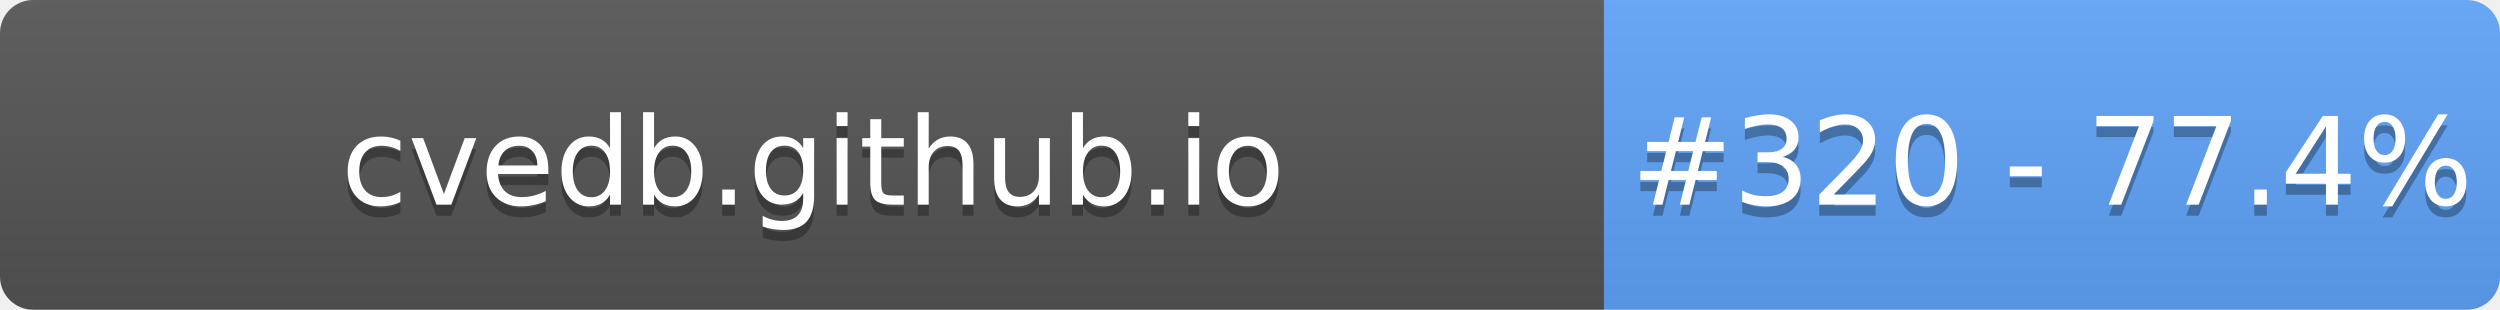
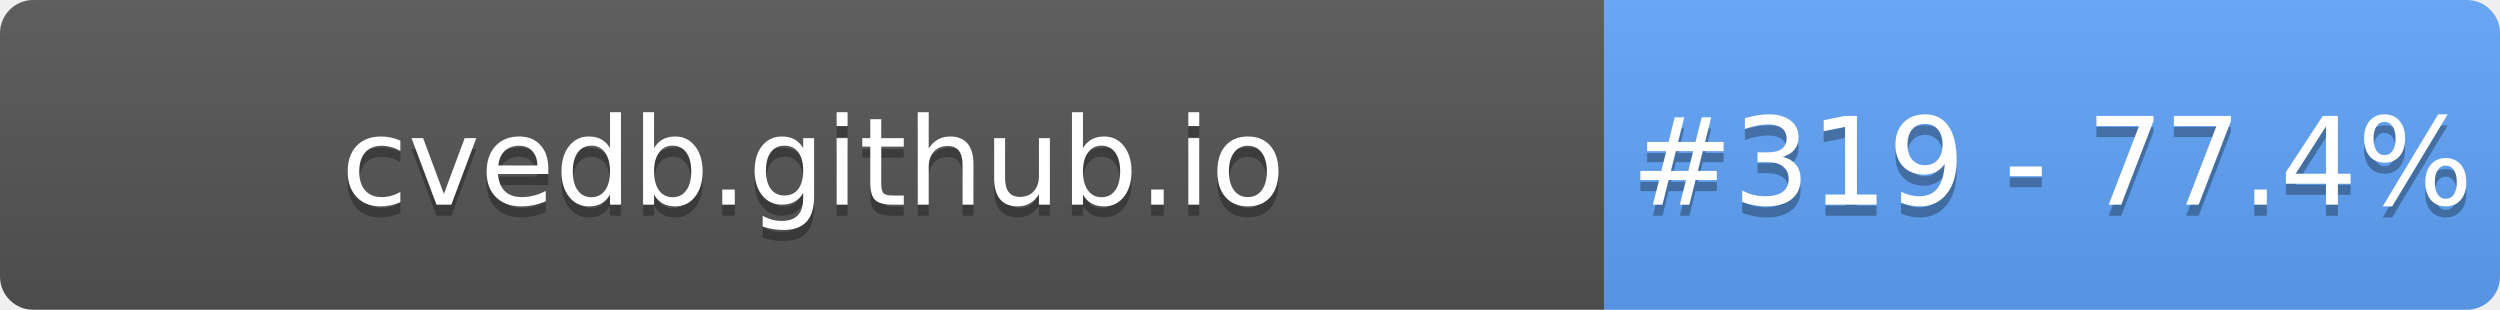
- <svg xmlns="http://www.w3.org/2000/svg" width="226" height="28" role="img" aria-label="cvedb.github.io: #320 - 77.4%">
+ <svg xmlns="http://www.w3.org/2000/svg" width="226" height="28" role="img" aria-label="cvedb.github.io: #319 - 77.4%">
  <linearGradient id="s" x2="0" y2="100%">
    <stop offset="0" stop-color="#bbb" stop-opacity=".1" />
    <stop offset="1" stop-opacity=".1" />
  </linearGradient>
  <clipPath id="r">
    <rect width="226" height="28" rx="3" fill="#fff" />
  </clipPath>
  <g clip-path="url(#r)">
    <rect width="145" height="28" fill="#555" />
    <rect x="145" width="81" height="28" fill="#60A5FA" />
    <rect width="226" height="28" fill="url(#s)" />
  </g>
  <g fill="#fff" text-anchor="middle" font-family="Verdana,Geneva,DejaVu Sans,sans-serif" text-rendering="geometricPrecision" font-size="110">
    <text aria-hidden="true" x="735" y="195" fill="#010101" fill-opacity=".3" transform="scale(.1)" textLength="1350">cvedb.github.io</text>
    <text x="735" y="185" transform="scale(.1)" fill="#fff" textLength="1350">cvedb.github.io</text>
-     <text aria-hidden="true" x="1855" y="195" fill="#010101" fill-opacity=".3" transform="scale(.1)" textLength="660">#320 - 77.4%</text>
-     <text x="1855" y="185" transform="scale(.1)" fill="#fff" textLength="660">#320 - 77.4%</text>
+     <text aria-hidden="true" x="1855" y="195" fill="#010101" fill-opacity=".3" transform="scale(.1)" textLength="660">#319 - 77.4%</text>
+     <text x="1855" y="185" transform="scale(.1)" fill="#fff" textLength="660">#319 - 77.4%</text>
  </g>
</svg>
